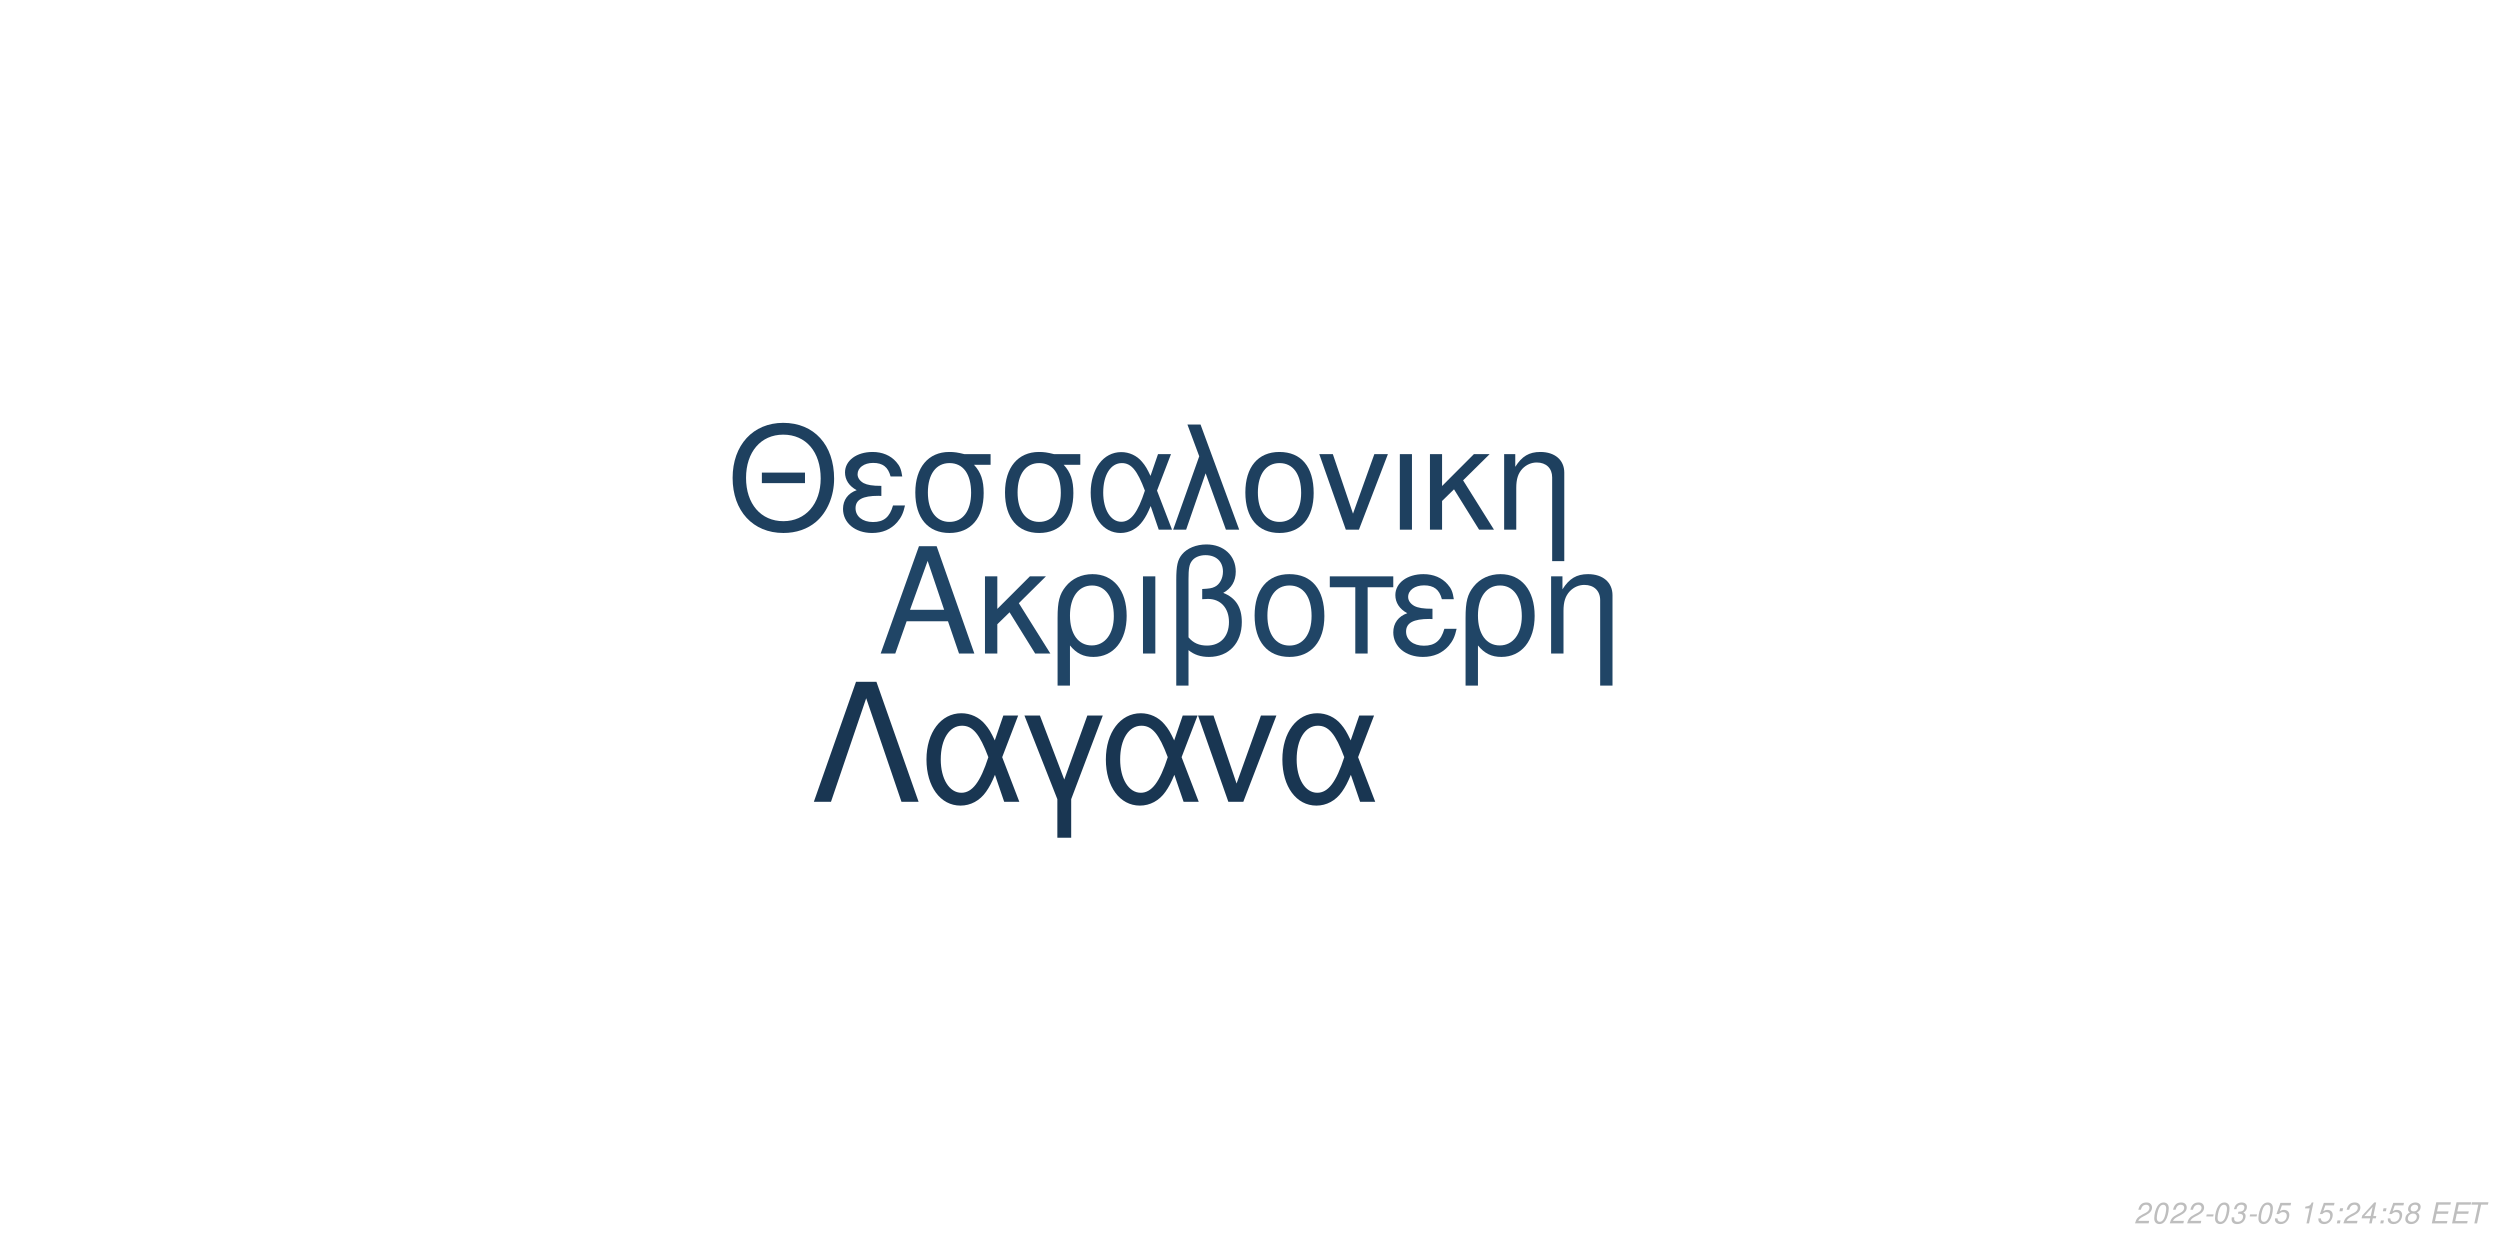
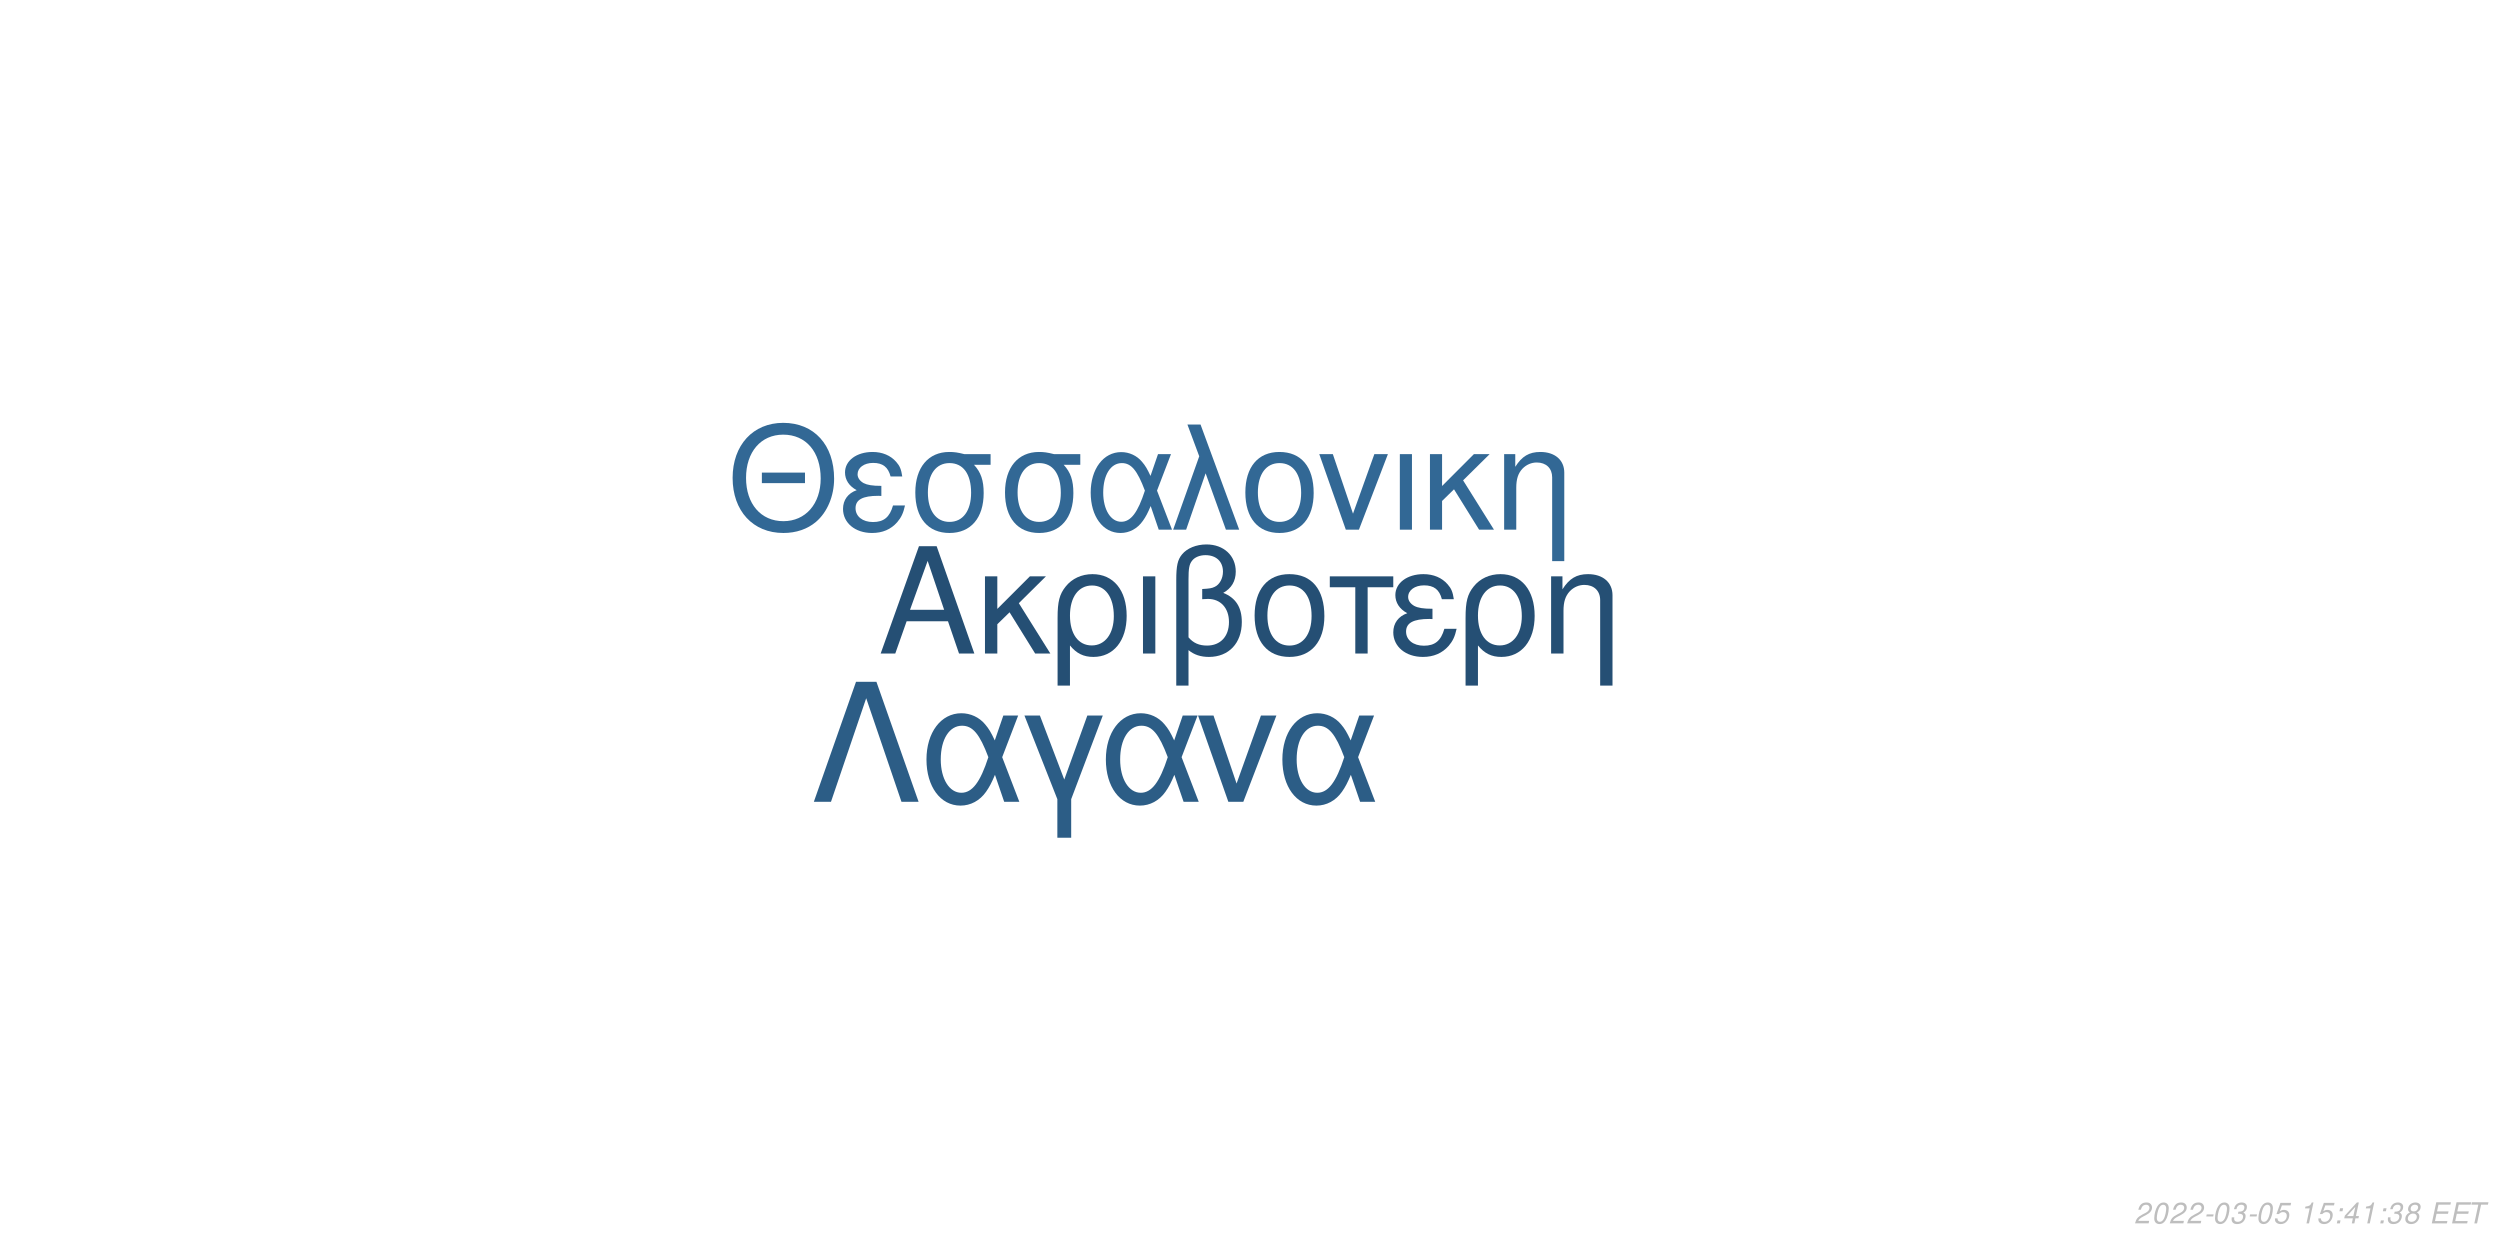
<svg xmlns="http://www.w3.org/2000/svg" xmlns:xlink="http://www.w3.org/1999/xlink" width="864pt" height="432pt" viewBox="0 0 864 432" version="1.1">
  <defs>
    <g>
      <symbol overflow="visible" id="glyph0-0">
        <path style="stroke:none;" d="" />
      </symbol>
      <symbol overflow="visible" id="glyph0-1">
        <path style="stroke:none;" d="M 24.125 -11.141 L 27.938 0 L 33.234 0 L 20.203 -37.094 L 14.094 -37.094 L 0.859 0 L 5.906 0 L 9.828 -11.141 Z M 22.797 -15.109 L 11 -15.109 L 17.094 -32.016 Z M 22.797 -15.109 " />
      </symbol>
      <symbol overflow="visible" id="glyph0-2">
        <path style="stroke:none;" d="M 7.172 -15.422 L 7.172 -26.672 L 2.906 -26.672 L 2.906 0 L 7.172 0 L 7.172 -10.125 L 11.406 -14.25 L 20.25 0 L 25.5 0 L 14.609 -17.406 L 23.969 -26.672 L 18.422 -26.672 Z M 7.172 -15.422 " />
      </symbol>
      <symbol overflow="visible" id="glyph0-3">
        <path style="stroke:none;" d="M 3 11.094 L 7.281 11.094 L 7.281 -2.797 C 9.516 -0.047 11.953 1.172 15.375 1.172 C 22.344 1.172 26.875 -4.422 26.875 -13.031 C 26.875 -21.891 22.297 -27.438 15.062 -27.438 C 11.297 -27.438 7.984 -25.906 5.797 -23.156 C 3.672 -20.516 3 -17.969 3 -12.359 Z M 14.906 -23.516 C 19.547 -23.516 22.438 -19.438 22.438 -12.922 C 22.438 -6.812 19.391 -2.797 14.812 -2.797 C 10.172 -2.797 7.281 -6.766 7.281 -13.125 C 7.281 -19.484 10.234 -23.516 14.906 -23.516 Z M 14.906 -23.516 " />
      </symbol>
      <symbol overflow="visible" id="glyph0-4">
        <path style="stroke:none;" d="M 3.516 0 L 7.781 0 L 7.781 -26.672 L 3.516 -26.672 Z M 3.516 0 " />
      </symbol>
      <symbol overflow="visible" id="glyph0-5">
        <path style="stroke:none;" d="M 4.016 11.094 L 8.25 11.094 L 8.25 -1.172 C 10.172 0.406 12.422 1.172 15.312 1.172 C 22.188 1.172 26.672 -3.609 26.672 -10.891 C 26.672 -15.984 24.578 -19.234 20.25 -20.969 C 23.109 -22.547 24.578 -25.031 24.578 -28.344 C 24.578 -33.844 20.406 -37.703 14.453 -37.703 C 10.938 -37.703 7.734 -36.391 6 -34.25 C 4.484 -32.422 4.016 -30.328 4.016 -25.391 Z M 8.25 -25.656 C 8.25 -29.359 8.5 -30.844 9.469 -32.062 C 10.375 -33.281 12.156 -34 14.094 -34 C 17.812 -34 20.156 -31.812 20.156 -28.297 C 20.156 -25.953 18.984 -23.812 17.297 -23.047 C 16.281 -22.547 15.469 -22.438 12.984 -22.297 L 12.984 -18.781 C 13.734 -18.828 14.344 -18.875 14.969 -18.875 C 19.344 -18.875 22.234 -15.719 22.234 -10.891 C 22.234 -5.906 19.281 -2.75 14.656 -2.75 C 11.953 -2.75 9.922 -3.609 8.25 -5.594 Z M 8.25 -25.656 " />
      </symbol>
      <symbol overflow="visible" id="glyph0-6">
        <path style="stroke:none;" d="M 14.094 -27.438 C 6.562 -27.438 2.094 -22.094 2.094 -13.125 C 2.094 -4.125 6.562 1.172 14.141 1.172 C 21.672 1.172 26.203 -4.172 26.203 -12.922 C 26.203 -22.188 21.828 -27.438 14.094 -27.438 Z M 14.141 -23.516 C 18.938 -23.516 21.781 -19.594 21.781 -12.984 C 21.781 -6.672 18.828 -2.75 14.141 -2.75 C 9.422 -2.75 6.516 -6.672 6.516 -13.125 C 6.516 -19.594 9.422 -23.516 14.141 -23.516 Z M 14.141 -23.516 " />
      </symbol>
      <symbol overflow="visible" id="glyph0-7">
        <path style="stroke:none;" d="M 7.891 0 L 12.156 0 L 12.156 -22.906 L 21.016 -22.906 L 21.016 -26.672 L -0.922 -26.672 L -0.922 -22.906 L 7.891 -22.906 Z M 7.891 0 " />
      </symbol>
      <symbol overflow="visible" id="glyph0-8">
        <path style="stroke:none;" d="M 14.562 -15.469 C 11.344 -15.469 9.562 -15.781 8.297 -16.438 C 6.922 -17.203 6.156 -18.328 6.156 -19.547 C 6.156 -21.891 8.453 -23.562 11.656 -23.562 C 15.062 -23.562 16.953 -22.094 17.812 -18.781 L 21.938 -18.781 C 21.578 -21.266 21.062 -22.5 19.797 -23.922 C 17.812 -26.203 14.906 -27.438 11.453 -27.438 C 5.797 -27.438 1.734 -24.375 1.734 -20.203 C 1.734 -17.609 3.156 -15.375 5.859 -13.938 C 2.797 -12.875 1.016 -10.484 1.016 -7.328 C 1.016 -2.391 5.297 1.172 11.25 1.172 C 14.969 1.172 17.906 -0.109 20.156 -2.641 C 21.578 -4.328 22.297 -5.797 22.906 -8.547 L 18.672 -8.547 C 17.5 -4.422 15.422 -2.703 11.609 -2.703 C 7.938 -2.703 5.438 -4.688 5.438 -7.578 C 5.438 -10.578 7.938 -11.953 13.484 -11.953 C 13.641 -11.953 14.094 -11.953 14.562 -11.906 Z M 14.562 -15.469 " />
      </symbol>
      <symbol overflow="visible" id="glyph0-9">
        <path style="stroke:none;" d="M 3.562 -26.672 L 3.562 0 L 7.844 0 L 7.844 -14.703 C 7.844 -17.906 8.5 -19.891 10.031 -21.531 C 11.406 -22.953 13.188 -23.719 15.062 -23.719 C 18.375 -23.719 20.516 -21.672 20.516 -18.469 L 20.516 11.094 L 24.781 11.094 L 24.781 -20.156 C 24.781 -24.578 21.469 -27.438 16.328 -27.438 C 12.359 -27.438 9.828 -25.906 7.484 -22.188 L 7.484 -26.672 Z M 3.562 -26.672 " />
      </symbol>
      <symbol overflow="visible" id="glyph1-0">
        <path style="stroke:none;" d="" />
      </symbol>
      <symbol overflow="visible" id="glyph1-1">
        <path style="stroke:none;" d="M 26.859 -19.734 L 11.953 -19.734 L 11.953 -16.094 L 26.859 -16.094 Z M 19.328 -36.922 C 8.922 -36.922 1.844 -29.25 1.844 -17.891 C 1.844 -6.484 8.875 1.141 19.391 1.141 C 23.812 1.141 27.703 -0.203 30.641 -2.688 C 34.578 -6.031 36.922 -11.656 36.922 -17.594 C 36.922 -29.297 30 -36.922 19.328 -36.922 Z M 19.328 -32.844 C 27.203 -32.844 32.281 -26.906 32.281 -17.688 C 32.281 -8.922 27.062 -2.938 19.391 -2.938 C 11.609 -2.938 6.484 -8.922 6.484 -17.891 C 6.484 -26.859 11.609 -32.844 19.328 -32.844 Z M 19.328 -32.844 " />
      </symbol>
      <symbol overflow="visible" id="glyph1-2">
        <path style="stroke:none;" d="M 14.25 -15.141 C 11.109 -15.141 9.375 -15.453 8.125 -16.094 C 6.781 -16.844 6.031 -17.938 6.031 -19.141 C 6.031 -21.422 8.266 -23.078 11.406 -23.078 C 14.75 -23.078 16.594 -21.625 17.438 -18.391 L 21.469 -18.391 C 21.125 -20.828 20.625 -22.031 19.391 -23.422 C 17.438 -25.656 14.594 -26.859 11.219 -26.859 C 5.688 -26.859 1.688 -23.875 1.688 -19.781 C 1.688 -17.234 3.094 -15.047 5.734 -13.656 C 2.734 -12.609 1 -10.266 1 -7.172 C 1 -2.344 5.188 1.141 11.016 1.141 C 14.656 1.141 17.547 -0.094 19.734 -2.594 C 21.125 -4.234 21.828 -5.688 22.422 -8.375 L 18.281 -8.375 C 17.141 -4.328 15.094 -2.641 11.359 -2.641 C 7.766 -2.641 5.328 -4.578 5.328 -7.422 C 5.328 -10.359 7.766 -11.703 13.203 -11.703 C 13.359 -11.703 13.797 -11.703 14.25 -11.656 Z M 14.25 -15.141 " />
      </symbol>
      <symbol overflow="visible" id="glyph1-3">
        <path style="stroke:none;" d="M 29 -26.109 L 19.938 -26.109 C 17.594 -26.703 16.438 -26.859 14.703 -26.859 C 7.469 -26.859 2.984 -21.469 2.984 -12.859 C 2.984 -4.031 7.375 1.141 14.797 1.141 C 22.172 1.141 26.609 -4.078 26.609 -12.656 C 26.609 -17.047 25.656 -19.828 23.266 -22.422 L 29 -22.422 Z M 14.797 -23.016 C 19.531 -23.016 22.266 -19.234 22.266 -12.75 C 22.266 -6.531 19.438 -2.688 14.797 -2.688 C 10.172 -2.688 7.328 -6.531 7.328 -12.859 C 7.328 -19.188 10.172 -23.016 14.797 -23.016 Z M 14.797 -23.016 " />
      </symbol>
      <symbol overflow="visible" id="glyph1-4">
        <path style="stroke:none;" d="M 29.344 -26.109 L 24.859 -26.109 L 22.266 -18.578 C 21.125 -21.031 20.484 -22.125 19.328 -23.469 C 17.547 -25.609 14.906 -26.812 12.156 -26.812 C 5.984 -26.812 1.594 -20.984 1.594 -12.812 C 1.594 -4.578 5.828 1.141 11.906 1.141 C 14.953 1.141 17.734 -0.344 19.625 -3.047 C 20.672 -4.531 21.281 -5.688 22.328 -8.172 L 25.109 0 L 29.703 0 L 24.516 -13.5 Z M 20.328 -13.5 C 17.891 -5.922 15.453 -2.734 12.156 -2.734 C 8.516 -2.734 5.922 -6.922 5.922 -12.812 C 5.922 -18.938 8.516 -23.016 12.359 -23.016 C 15.594 -23.016 17.688 -20.531 20.328 -13.5 Z M 20.328 -13.5 " />
      </symbol>
      <symbol overflow="visible" id="glyph1-5">
        <path style="stroke:none;" d="M 1.094 0 L 5.578 0 L 12.312 -19.484 L 19.328 0 L 23.922 0 L 10.562 -36.328 L 6.031 -36.328 L 10.109 -25.359 Z M 1.094 0 " />
      </symbol>
      <symbol overflow="visible" id="glyph1-6">
        <path style="stroke:none;" d="M 13.797 -26.859 C 6.422 -26.859 2.047 -21.625 2.047 -12.859 C 2.047 -4.031 6.422 1.141 13.859 1.141 C 21.234 1.141 25.656 -4.078 25.656 -12.656 C 25.656 -21.719 21.375 -26.859 13.797 -26.859 Z M 13.859 -23.016 C 18.531 -23.016 21.328 -19.188 21.328 -12.703 C 21.328 -6.531 18.438 -2.688 13.859 -2.688 C 9.219 -2.688 6.375 -6.531 6.375 -12.859 C 6.375 -19.188 9.219 -23.016 13.859 -23.016 Z M 13.859 -23.016 " />
      </symbol>
      <symbol overflow="visible" id="glyph1-7">
        <path style="stroke:none;" d="M 14.297 0 L 24.312 -26.109 L 19.625 -26.109 L 12.25 -5.531 L 5.281 -26.109 L 0.594 -26.109 L 9.766 0 Z M 14.297 0 " />
      </symbol>
      <symbol overflow="visible" id="glyph1-8">
        <path style="stroke:none;" d="M 3.438 0 L 7.625 0 L 7.625 -26.109 L 3.438 -26.109 Z M 3.438 0 " />
      </symbol>
      <symbol overflow="visible" id="glyph1-9">
        <path style="stroke:none;" d="M 7.031 -15.094 L 7.031 -26.109 L 2.844 -26.109 L 2.844 0 L 7.031 0 L 7.031 -9.922 L 11.156 -13.953 L 19.828 0 L 24.969 0 L 14.297 -17.047 L 23.469 -26.109 L 18.031 -26.109 Z M 7.031 -15.094 " />
      </symbol>
      <symbol overflow="visible" id="glyph1-10">
        <path style="stroke:none;" d="M 3.484 -26.109 L 3.484 0 L 7.672 0 L 7.672 -14.406 C 7.672 -17.547 8.328 -19.484 9.812 -21.078 C 11.156 -22.469 12.906 -23.219 14.75 -23.219 C 17.984 -23.219 20.078 -21.234 20.078 -18.094 L 20.078 10.859 L 24.266 10.859 L 24.266 -19.734 C 24.266 -24.062 21.031 -26.859 16 -26.859 C 12.109 -26.859 9.609 -25.359 7.328 -21.719 L 7.328 -26.109 Z M 3.484 -26.109 " />
      </symbol>
      <symbol overflow="visible" id="glyph2-0">
        <path style="stroke:none;" d="" />
      </symbol>
      <symbol overflow="visible" id="glyph2-1">
        <path style="stroke:none;" d="M 22.531 -41.484 L 15.484 -41.484 L 0.906 0 L 6.828 0 L 19 -35.797 L 31.188 0 L 37.109 0 Z M 22.531 -41.484 " />
      </symbol>
      <symbol overflow="visible" id="glyph2-2">
        <path style="stroke:none;" d="M 33.516 -29.812 L 28.391 -29.812 L 25.438 -21.219 C 24.125 -24.016 23.391 -25.266 22.078 -26.797 C 20.031 -29.25 17.016 -30.609 13.891 -30.609 C 6.828 -30.609 1.828 -23.953 1.828 -14.625 C 1.828 -5.234 6.656 1.312 13.594 1.312 C 17.078 1.312 20.266 -0.391 22.422 -3.469 C 23.609 -5.172 24.297 -6.484 25.5 -9.328 L 28.688 0 L 33.922 0 L 28 -15.422 Z M 23.219 -15.422 C 20.422 -6.766 17.641 -3.125 13.891 -3.125 C 9.734 -3.125 6.766 -7.906 6.766 -14.625 C 6.766 -21.625 9.734 -26.297 14.109 -26.297 C 17.812 -26.297 20.203 -23.453 23.219 -15.422 Z M 23.219 -15.422 " />
      </symbol>
      <symbol overflow="visible" id="glyph2-3">
        <path style="stroke:none;" d="M 12.062 12.406 L 16.844 12.406 L 16.844 -0.906 L 27.766 -29.812 L 22.422 -29.812 L 14.453 -7.688 L 6.031 -29.812 L 0.688 -29.812 L 12.062 -0.906 Z M 12.062 12.406 " />
      </symbol>
      <symbol overflow="visible" id="glyph2-4">
        <path style="stroke:none;" d="M 16.328 0 L 27.766 -29.812 L 22.422 -29.812 L 14 -6.312 L 6.031 -29.812 L 0.688 -29.812 L 11.156 0 Z M 16.328 0 " />
      </symbol>
      <symbol overflow="visible" id="glyph3-0">
        <path style="stroke:none;" d="" />
      </symbol>
      <symbol overflow="visible" id="glyph3-1">
        <path style="stroke:none;" d="M 5.234 -0.875 L 1.469 -0.875 C 1.641 -1.375 2.203 -1.891 3.109 -2.344 L 4.234 -2.938 C 5.562 -3.625 6.219 -4.469 6.219 -5.484 C 6.219 -5.938 6.062 -6.359 5.797 -6.656 C 5.469 -7.047 4.984 -7.234 4.312 -7.234 C 2.766 -7.234 1.891 -6.453 1.484 -4.734 L 2.375 -4.734 C 2.484 -5.188 2.609 -5.484 2.797 -5.75 C 3.094 -6.203 3.609 -6.453 4.188 -6.453 C 4.891 -6.453 5.344 -6.031 5.344 -5.375 C 5.344 -4.703 4.859 -4.094 4.016 -3.656 L 2.984 -3.125 C 1.234 -2.188 0.797 -1.656 0.344 -0.016 L 5.047 -0.016 Z M 5.234 -0.875 " />
      </symbol>
      <symbol overflow="visible" id="glyph3-2">
        <path style="stroke:none;" d="M 4.203 -7.234 C 3.375 -7.234 2.688 -6.812 2.125 -5.984 C 1.484 -5.047 0.984 -3.188 0.984 -1.734 C 0.984 -1.109 1.172 -0.562 1.484 -0.266 C 1.797 0.047 2.281 0.234 2.766 0.234 C 3.625 0.234 4.281 -0.156 4.859 -1.016 C 5.516 -1.953 6 -3.797 6 -5.266 C 6 -6.5 5.328 -7.234 4.203 -7.234 Z M 4.094 -6.453 C 4.734 -6.453 5.125 -5.984 5.125 -5.156 C 5.125 -4.203 4.781 -2.625 4.406 -1.812 C 3.984 -0.938 3.516 -0.547 2.875 -0.547 C 2.25 -0.547 1.875 -1.031 1.875 -1.828 C 1.875 -2.797 2.203 -4.344 2.594 -5.203 C 2.984 -6.047 3.453 -6.453 4.094 -6.453 Z M 4.094 -6.453 " />
      </symbol>
      <symbol overflow="visible" id="glyph3-3">
        <path style="stroke:none;" d="M 3.516 -3.125 L 1.125 -3.125 L 0.969 -2.406 L 3.359 -2.406 Z M 3.516 -3.125 " />
      </symbol>
      <symbol overflow="visible" id="glyph3-4">
        <path style="stroke:none;" d="M 2.922 -3.312 C 3.125 -3.344 3.234 -3.344 3.375 -3.344 C 4.203 -3.344 4.688 -3 4.688 -2.406 C 4.688 -1.312 3.906 -0.547 2.781 -0.547 C 2.047 -0.547 1.594 -0.938 1.594 -1.562 C 1.594 -1.719 1.609 -1.844 1.656 -2.094 L 0.766 -2.094 C 0.734 -1.797 0.719 -1.641 0.719 -1.469 C 0.719 -0.375 1.406 0.234 2.641 0.234 C 3.547 0.234 4.297 -0.078 4.812 -0.656 C 5.266 -1.156 5.562 -1.875 5.562 -2.547 C 5.562 -3.125 5.344 -3.453 4.797 -3.734 C 5.641 -4.234 6.016 -4.844 6.016 -5.734 C 6.016 -6.656 5.312 -7.234 4.203 -7.234 C 3.375 -7.234 2.672 -6.938 2.188 -6.375 C 1.891 -6.031 1.703 -5.641 1.516 -4.906 L 2.391 -4.906 C 2.5 -5.359 2.594 -5.594 2.734 -5.812 C 3.047 -6.234 3.516 -6.453 4.078 -6.453 C 4.734 -6.453 5.141 -6.125 5.141 -5.578 C 5.141 -5.188 5.016 -4.797 4.797 -4.547 C 4.516 -4.234 4 -4.062 3.266 -4.062 L 3.078 -4.062 Z M 2.922 -3.312 " />
      </symbol>
      <symbol overflow="visible" id="glyph3-5">
        <path style="stroke:none;" d="M 6.297 -7.094 L 2.594 -7.094 L 1.234 -3.234 L 2.047 -3.234 C 2.656 -3.766 2.938 -3.906 3.531 -3.906 C 4.328 -3.906 4.797 -3.453 4.797 -2.688 C 4.797 -1.438 3.969 -0.547 2.828 -0.547 C 2.031 -0.547 1.609 -0.938 1.578 -1.734 L 0.703 -1.734 L 0.703 -1.516 C 0.703 -0.938 0.844 -0.547 1.188 -0.266 C 1.562 0.062 2.078 0.234 2.703 0.234 C 3.656 0.234 4.391 -0.156 4.984 -0.922 C 5.422 -1.5 5.672 -2.234 5.672 -2.953 C 5.672 -4 4.938 -4.672 3.812 -4.672 C 3.328 -4.672 2.906 -4.547 2.406 -4.234 L 3.109 -6.219 L 6.109 -6.219 Z M 6.297 -7.094 " />
      </symbol>
      <symbol overflow="visible" id="glyph3-6">
        <path style="stroke:none;" d="" />
      </symbol>
      <symbol overflow="visible" id="glyph3-7">
        <path style="stroke:none;" d="M 3.703 -5.188 L 2.594 0 L 3.469 0 L 5.016 -7.234 L 4.438 -7.234 C 3.906 -6.156 3.688 -6.016 2.234 -5.812 L 2.109 -5.188 Z M 3.703 -5.188 " />
      </symbol>
      <symbol overflow="visible" id="glyph3-8">
        <path style="stroke:none;" d="M 2.359 -1.031 L 1.312 -1.031 L 1.094 0 L 2.141 0 Z M 3.266 -5.234 L 2.219 -5.234 L 2 -4.203 L 3.047 -4.203 Z M 3.266 -5.234 " />
      </symbol>
      <symbol overflow="visible" id="glyph3-9">
        <path style="stroke:none;" d="M 3.625 -1.75 L 3.266 0 L 4.141 0 L 4.516 -1.75 L 5.562 -1.75 L 5.734 -2.531 L 4.688 -2.531 L 5.688 -7.234 L 5.016 -7.234 L 0.844 -2.672 L 0.641 -1.75 Z M 3.797 -2.531 L 1.594 -2.531 L 4.469 -5.703 Z M 3.797 -2.531 " />
      </symbol>
      <symbol overflow="visible" id="glyph3-10">
        <path style="stroke:none;" d="M 4.766 -3.797 C 5.078 -3.969 5.234 -4.078 5.438 -4.234 C 5.812 -4.594 6.062 -5.172 6.062 -5.734 C 6.062 -6.625 5.344 -7.234 4.266 -7.234 C 2.812 -7.234 1.703 -6.219 1.703 -4.875 C 1.703 -4.406 1.875 -4.125 2.359 -3.812 C 1.297 -3.312 0.75 -2.516 0.75 -1.469 C 0.75 -0.438 1.547 0.234 2.812 0.234 C 3.656 0.234 4.359 -0.094 4.938 -0.734 C 5.359 -1.234 5.609 -1.859 5.609 -2.438 C 5.609 -3.047 5.312 -3.516 4.766 -3.797 Z M 4.109 -6.453 C 4.797 -6.453 5.188 -6.125 5.188 -5.578 C 5.188 -5.266 5.062 -4.922 4.859 -4.672 C 4.562 -4.312 4.188 -4.156 3.656 -4.156 C 2.984 -4.156 2.594 -4.453 2.594 -4.984 C 2.594 -5.859 3.203 -6.453 4.109 -6.453 Z M 3.453 -3.406 C 4.234 -3.406 4.734 -2.984 4.734 -2.312 C 4.734 -1.312 3.922 -0.547 2.875 -0.547 C 2.125 -0.547 1.625 -0.969 1.625 -1.625 C 1.625 -2.609 2.438 -3.406 3.453 -3.406 Z M 3.453 -3.406 " />
      </symbol>
      <symbol overflow="visible" id="glyph3-11">
        <path style="stroke:none;" d="M 2.547 -3.312 L 6.5 -3.312 L 6.688 -4.141 L 2.719 -4.141 L 3.219 -6.469 L 7.344 -6.469 L 7.516 -7.297 L 2.453 -7.297 L 0.906 0 L 6.125 0 L 6.297 -0.812 L 2.016 -0.812 Z M 2.547 -3.312 " />
      </symbol>
      <symbol overflow="visible" id="glyph3-12">
        <path style="stroke:none;" d="M 4.938 -6.469 L 7.312 -6.469 L 7.484 -7.297 L 1.75 -7.297 L 1.578 -6.469 L 3.984 -6.469 L 2.609 0 L 3.547 0 Z M 4.938 -6.469 " />
      </symbol>
    </g>
  </defs>
  <g id="surface1">
    <rect x="0" y="0" width="864" height="432" style="fill:rgb(100%,100%,100%);fill-opacity:1;stroke:none;" />
-     <g style="fill:rgb(12.549%,27.059%,40%);fill-opacity:1;">
+     <g style="fill:rgb(14.51%,30.98%,45.49%);fill-opacity:1;">
      <use xlink:href="#glyph0-1" x="303.5" y="225.861" />
      <use xlink:href="#glyph0-2" x="337.5" y="225.861" />
      <use xlink:href="#glyph0-3" x="362.5" y="225.861" />
      <use xlink:href="#glyph0-4" x="391.5" y="225.861" />
      <use xlink:href="#glyph0-5" x="402.5" y="225.861" />
      <use xlink:href="#glyph0-6" x="431.5" y="225.861" />
      <use xlink:href="#glyph0-7" x="460.5" y="225.861" />
      <use xlink:href="#glyph0-8" x="480.5" y="225.861" />
      <use xlink:href="#glyph0-3" x="503.5" y="225.861" />
      <use xlink:href="#glyph0-9" x="532.5" y="225.861" />
    </g>
-     <g style="fill:rgb(11.765%,25.098%,37.255%);fill-opacity:1;">
+     <g style="fill:rgb(19.608%,40.784%,58.431%);fill-opacity:1;">
      <use xlink:href="#glyph1-1" x="251.348" y="183.058" />
      <use xlink:href="#glyph1-2" x="290.348" y="183.058" />
      <use xlink:href="#glyph1-3" x="313.348" y="183.058" />
      <use xlink:href="#glyph1-3" x="344.348" y="183.058" />
      <use xlink:href="#glyph1-4" x="375.348" y="183.058" />
      <use xlink:href="#glyph1-5" x="404.348" y="183.058" />
      <use xlink:href="#glyph1-6" x="428.348" y="183.058" />
      <use xlink:href="#glyph1-7" x="455.348" y="183.058" />
      <use xlink:href="#glyph1-8" x="480.348" y="183.058" />
      <use xlink:href="#glyph1-9" x="491.348" y="183.058" />
      <use xlink:href="#glyph1-10" x="516.348" y="183.058" />
    </g>
-     <g style="fill:rgb(9.804%,21.176%,32.157%);fill-opacity:1;">
+     <g style="fill:rgb(17.255%,36.471%,52.549%);fill-opacity:1;">
      <use xlink:href="#glyph2-1" x="280.359" y="277.105" />
      <use xlink:href="#glyph2-2" x="318.359" y="277.105" />
      <use xlink:href="#glyph2-3" x="353.359" y="277.105" />
      <use xlink:href="#glyph2-2" x="380.359" y="277.105" />
      <use xlink:href="#glyph2-4" x="413.359" y="277.105" />
      <use xlink:href="#glyph2-2" x="441.359" y="277.105" />
    </g>
    <g style="fill:rgb(74.51%,74.51%,74.51%);fill-opacity:1;">
      <use xlink:href="#glyph3-1" x="737.52" y="422.81" />
      <use xlink:href="#glyph3-2" x="743.52" y="422.81" />
      <use xlink:href="#glyph3-1" x="749.52" y="422.81" />
      <use xlink:href="#glyph3-1" x="755.52" y="422.81" />
      <use xlink:href="#glyph3-3" x="761.52" y="422.81" />
      <use xlink:href="#glyph3-2" x="764.52" y="422.81" />
      <use xlink:href="#glyph3-4" x="770.52" y="422.81" />
      <use xlink:href="#glyph3-3" x="776.52" y="422.81" />
      <use xlink:href="#glyph3-2" x="779.52" y="422.81" />
      <use xlink:href="#glyph3-5" x="785.52" y="422.81" />
      <use xlink:href="#glyph3-6" x="791.52" y="422.81" />
      <use xlink:href="#glyph3-7" x="794.52" y="422.81" />
      <use xlink:href="#glyph3-5" x="800.52" y="422.81" />
      <use xlink:href="#glyph3-8" x="806.52" y="422.81" />
-       <use xlink:href="#glyph3-1" x="809.52" y="422.81" />
-       <use xlink:href="#glyph3-9" x="815.52" y="422.81" />
+       <use xlink:href="#glyph3-9" x="809.52" y="422.81" />
+       <use xlink:href="#glyph3-7" x="815.52" y="422.81" />
      <use xlink:href="#glyph3-8" x="821.52" y="422.81" />
-       <use xlink:href="#glyph3-5" x="824.52" y="422.81" />
+       <use xlink:href="#glyph3-4" x="824.52" y="422.81" />
      <use xlink:href="#glyph3-10" x="830.52" y="422.81" />
      <use xlink:href="#glyph3-6" x="836.52" y="422.81" />
      <use xlink:href="#glyph3-11" x="839.52" y="422.81" />
      <use xlink:href="#glyph3-11" x="846.52" y="422.81" />
      <use xlink:href="#glyph3-12" x="852.52" y="422.81" />
    </g>
  </g>
</svg>
